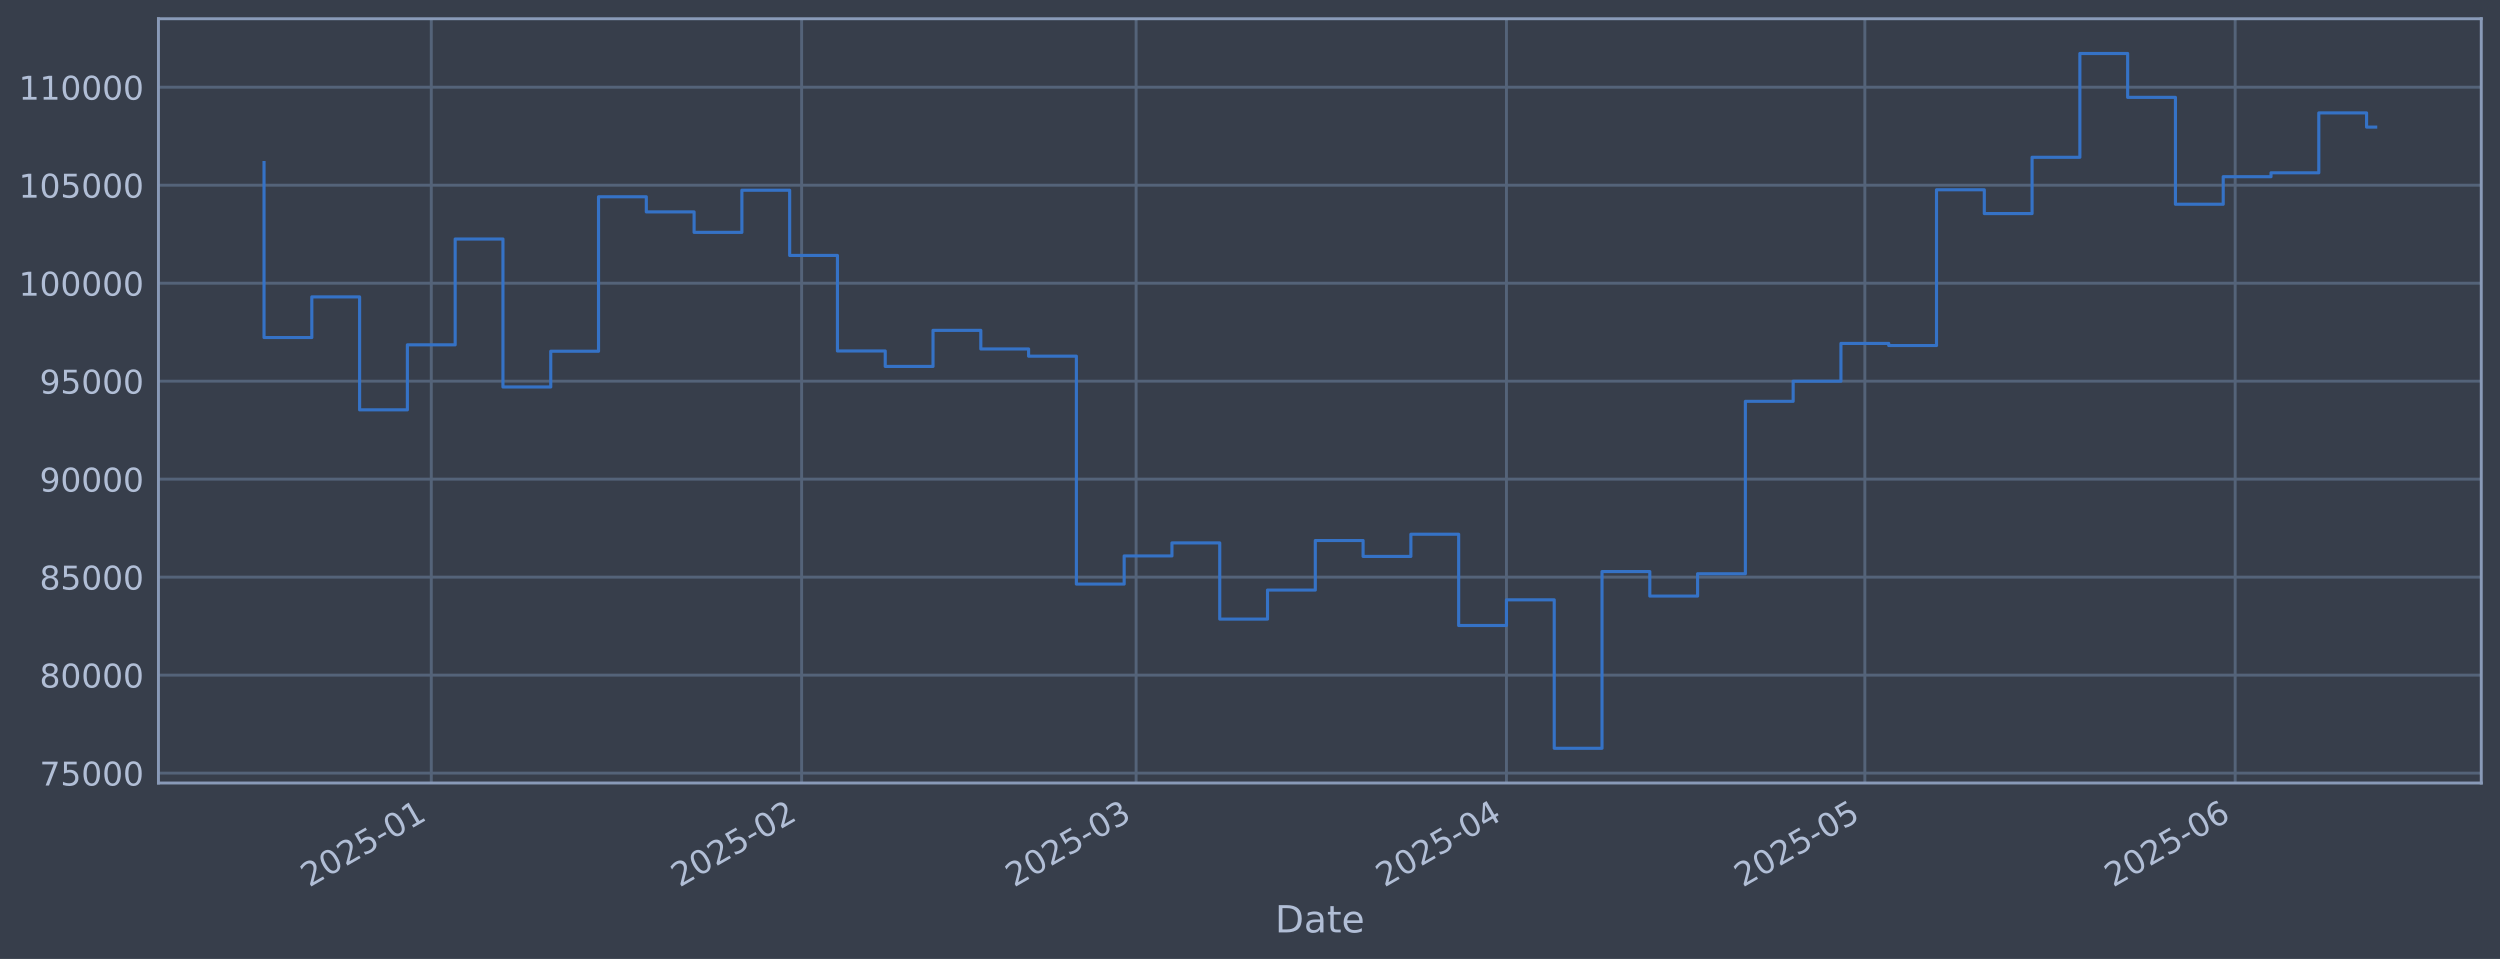
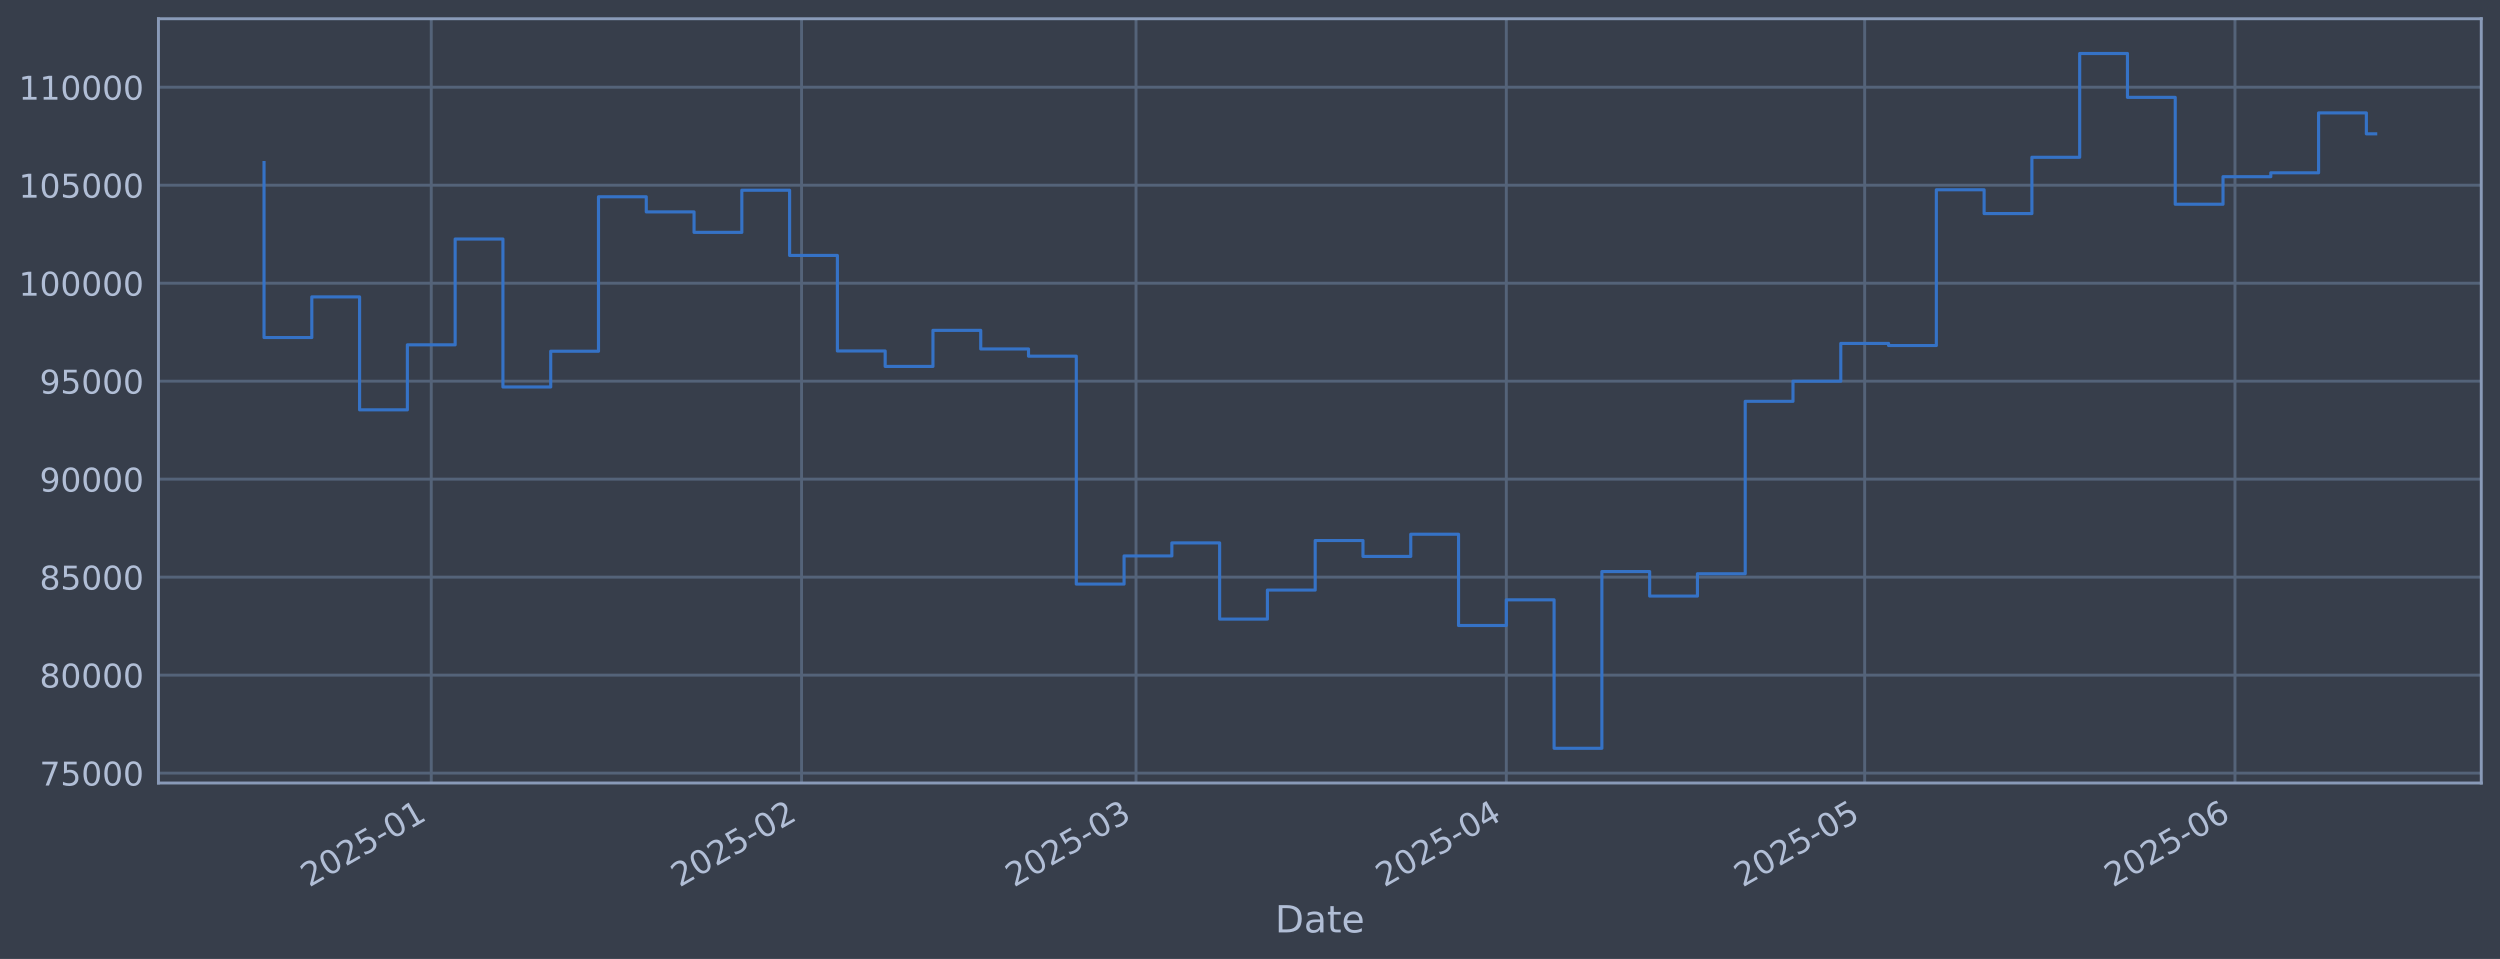
<svg xmlns="http://www.w3.org/2000/svg" xmlns:xlink="http://www.w3.org/1999/xlink" width="960.9pt" height="368.58pt" viewBox="0 0 960.9 368.58" version="1.1">
  <defs>
    <style type="text/css">*{stroke-linejoin: round; stroke-linecap: butt}</style>
  </defs>
  <g id="figure_1">
    <g id="patch_1">
      <path d="M 0 368.58  L 960.9 368.58  L 960.9 0  L 0 0  z " style="fill: #373e4b" />
    </g>
    <g id="axes_1">
      <g id="patch_2">
        <path d="M 60.901 300.96  L 953.701 300.96  L 953.701 7.2  L 60.901 7.2  z " style="fill: #373e4b" />
      </g>
      <g id="matplotlib.axis_1">
        <g id="xtick_1">
          <g id="line2d_1">
-             <path d="M 165.766 300.96  L 165.766 7.2  " clip-path="url(#p14534e51ec)" style="fill: none; stroke: #546379; stroke-width: 1.12; stroke-linecap: square" />
+             <path d="M 165.759 300.96  L 165.759 7.2  " clip-path="url(#pfd1b81c02c)" style="fill: none; stroke: #546379; stroke-width: 1.12; stroke-linecap: square" />
          </g>
          <g id="line2d_2" />
          <g id="text_1">
-             <g style="fill: #b1bed6" transform="translate(118.8626 341.1745) rotate(-30) scale(0.126 -0.126)">
+             <g style="fill: #b1bed6" transform="translate(118.8559 341.1745) rotate(-30) scale(0.126 -0.126)">
              <defs>
                <path id="DejaVuSans-32" d="M 1228 531  L 3431 531  L 3431 0  L 469 0  L 469 531  Q 828 903 1448 1529  Q 2069 2156 2228 2338  Q 2531 2678 2651 2914  Q 2772 3150 2772 3378  Q 2772 3750 2511 3984  Q 2250 4219 1831 4219  Q 1534 4219 1204 4116  Q 875 4013 500 3803  L 500 4441  Q 881 4594 1212 4672  Q 1544 4750 1819 4750  Q 2544 4750 2975 4387  Q 3406 4025 3406 3419  Q 3406 3131 3298 2873  Q 3191 2616 2906 2266  Q 2828 2175 2409 1742  Q 1991 1309 1228 531  z " transform="scale(0.015625)" />
                <path id="DejaVuSans-30" d="M 2034 4250  Q 1547 4250 1301 3770  Q 1056 3291 1056 2328  Q 1056 1369 1301 889  Q 1547 409 2034 409  Q 2525 409 2770 889  Q 3016 1369 3016 2328  Q 3016 3291 2770 3770  Q 2525 4250 2034 4250  z M 2034 4750  Q 2819 4750 3233 4129  Q 3647 3509 3647 2328  Q 3647 1150 3233 529  Q 2819 -91 2034 -91  Q 1250 -91 836 529  Q 422 1150 422 2328  Q 422 3509 836 4129  Q 1250 4750 2034 4750  z " transform="scale(0.015625)" />
                <path id="DejaVuSans-35" d="M 691 4666  L 3169 4666  L 3169 4134  L 1269 4134  L 1269 2991  Q 1406 3038 1543 3061  Q 1681 3084 1819 3084  Q 2600 3084 3056 2656  Q 3513 2228 3513 1497  Q 3513 744 3044 326  Q 2575 -91 1722 -91  Q 1428 -91 1123 -41  Q 819 9 494 109  L 494 744  Q 775 591 1075 516  Q 1375 441 1709 441  Q 2250 441 2565 725  Q 2881 1009 2881 1497  Q 2881 1984 2565 2268  Q 2250 2553 1709 2553  Q 1456 2553 1204 2497  Q 953 2441 691 2322  L 691 4666  z " transform="scale(0.015625)" />
                <path id="DejaVuSans-2d" d="M 313 2009  L 1997 2009  L 1997 1497  L 313 1497  L 313 2009  z " transform="scale(0.015625)" />
                <path id="DejaVuSans-31" d="M 794 531  L 1825 531  L 1825 4091  L 703 3866  L 703 4441  L 1819 4666  L 2450 4666  L 2450 531  L 3481 531  L 3481 0  L 794 0  L 794 531  z " transform="scale(0.015625)" />
              </defs>
              <use xlink:href="#DejaVuSans-32" />
              <use xlink:href="#DejaVuSans-30" transform="translate(63.62305 0)" />
              <use xlink:href="#DejaVuSans-32" transform="translate(127.2461 0)" />
              <use xlink:href="#DejaVuSans-35" transform="translate(190.8691 0)" />
              <use xlink:href="#DejaVuSans-2d" transform="translate(254.4922 0)" />
              <use xlink:href="#DejaVuSans-30" transform="translate(290.5762 0)" />
              <use xlink:href="#DejaVuSans-31" transform="translate(354.1992 0)" />
            </g>
          </g>
        </g>
        <g id="xtick_2">
          <g id="line2d_3">
-             <path d="M 308.108 300.96  L 308.108 7.2  " clip-path="url(#p14534e51ec)" style="fill: none; stroke: #546379; stroke-width: 1.12; stroke-linecap: square" />
+             <path d="M 308.086 300.96  L 308.086 7.2  " clip-path="url(#pfd1b81c02c)" style="fill: none; stroke: #546379; stroke-width: 1.12; stroke-linecap: square" />
          </g>
          <g id="line2d_4" />
          <g id="text_2">
-             <g style="fill: #b1bed6" transform="translate(261.2046 341.1745) rotate(-30) scale(0.126 -0.126)">
+             <g style="fill: #b1bed6" transform="translate(261.1831 341.1745) rotate(-30) scale(0.126 -0.126)">
              <use xlink:href="#DejaVuSans-32" />
              <use xlink:href="#DejaVuSans-30" transform="translate(63.62305 0)" />
              <use xlink:href="#DejaVuSans-32" transform="translate(127.2461 0)" />
              <use xlink:href="#DejaVuSans-35" transform="translate(190.8691 0)" />
              <use xlink:href="#DejaVuSans-2d" transform="translate(254.4922 0)" />
              <use xlink:href="#DejaVuSans-30" transform="translate(290.5762 0)" />
              <use xlink:href="#DejaVuSans-32" transform="translate(354.1992 0)" />
            </g>
          </g>
        </g>
        <g id="xtick_3">
          <g id="line2d_5">
-             <path d="M 436.675 300.96  L 436.675 7.2  " clip-path="url(#p14534e51ec)" style="fill: none; stroke: #546379; stroke-width: 1.12; stroke-linecap: square" />
+             <path d="M 436.64 300.96  L 436.64 7.2  " clip-path="url(#pfd1b81c02c)" style="fill: none; stroke: #546379; stroke-width: 1.12; stroke-linecap: square" />
          </g>
          <g id="line2d_6" />
          <g id="text_3">
-             <g style="fill: #b1bed6" transform="translate(389.7716 341.1745) rotate(-30) scale(0.126 -0.126)">
+             <g style="fill: #b1bed6" transform="translate(389.7368 341.1745) rotate(-30) scale(0.126 -0.126)">
              <defs>
                <path id="DejaVuSans-33" d="M 2597 2516  Q 3050 2419 3304 2112  Q 3559 1806 3559 1356  Q 3559 666 3084 287  Q 2609 -91 1734 -91  Q 1441 -91 1130 -33  Q 819 25 488 141  L 488 750  Q 750 597 1062 519  Q 1375 441 1716 441  Q 2309 441 2620 675  Q 2931 909 2931 1356  Q 2931 1769 2642 2001  Q 2353 2234 1838 2234  L 1294 2234  L 1294 2753  L 1863 2753  Q 2328 2753 2575 2939  Q 2822 3125 2822 3475  Q 2822 3834 2567 4026  Q 2313 4219 1838 4219  Q 1578 4219 1281 4162  Q 984 4106 628 3988  L 628 4550  Q 988 4650 1302 4700  Q 1616 4750 1894 4750  Q 2613 4750 3031 4423  Q 3450 4097 3450 3541  Q 3450 3153 3228 2886  Q 3006 2619 2597 2516  z " transform="scale(0.015625)" />
              </defs>
              <use xlink:href="#DejaVuSans-32" />
              <use xlink:href="#DejaVuSans-30" transform="translate(63.62305 0)" />
              <use xlink:href="#DejaVuSans-32" transform="translate(127.2461 0)" />
              <use xlink:href="#DejaVuSans-35" transform="translate(190.8691 0)" />
              <use xlink:href="#DejaVuSans-2d" transform="translate(254.4922 0)" />
              <use xlink:href="#DejaVuSans-30" transform="translate(290.5762 0)" />
              <use xlink:href="#DejaVuSans-33" transform="translate(354.1992 0)" />
            </g>
          </g>
        </g>
        <g id="xtick_4">
          <g id="line2d_7">
-             <path d="M 579.017 300.96  L 579.017 7.2  " clip-path="url(#p14534e51ec)" style="fill: none; stroke: #546379; stroke-width: 1.12; stroke-linecap: square" />
+             <path d="M 578.967 300.96  L 578.967 7.2  " clip-path="url(#pfd1b81c02c)" style="fill: none; stroke: #546379; stroke-width: 1.12; stroke-linecap: square" />
          </g>
          <g id="line2d_8" />
          <g id="text_4">
-             <g style="fill: #b1bed6" transform="translate(532.1137 341.1745) rotate(-30) scale(0.126 -0.126)">
+             <g style="fill: #b1bed6" transform="translate(532.0641 341.1745) rotate(-30) scale(0.126 -0.126)">
              <defs>
                <path id="DejaVuSans-34" d="M 2419 4116  L 825 1625  L 2419 1625  L 2419 4116  z M 2253 4666  L 3047 4666  L 3047 1625  L 3713 1625  L 3713 1100  L 3047 1100  L 3047 0  L 2419 0  L 2419 1100  L 313 1100  L 313 1709  L 2253 4666  z " transform="scale(0.015625)" />
              </defs>
              <use xlink:href="#DejaVuSans-32" />
              <use xlink:href="#DejaVuSans-30" transform="translate(63.62305 0)" />
              <use xlink:href="#DejaVuSans-32" transform="translate(127.2461 0)" />
              <use xlink:href="#DejaVuSans-35" transform="translate(190.8691 0)" />
              <use xlink:href="#DejaVuSans-2d" transform="translate(254.4922 0)" />
              <use xlink:href="#DejaVuSans-30" transform="translate(290.5762 0)" />
              <use xlink:href="#DejaVuSans-34" transform="translate(354.1992 0)" />
            </g>
          </g>
        </g>
        <g id="xtick_5">
          <g id="line2d_9">
-             <path d="M 716.767 300.96  L 716.767 7.2  " clip-path="url(#p14534e51ec)" style="fill: none; stroke: #546379; stroke-width: 1.12; stroke-linecap: square" />
+             <path d="M 716.703 300.96  L 716.703 7.2  " clip-path="url(#pfd1b81c02c)" style="fill: none; stroke: #546379; stroke-width: 1.12; stroke-linecap: square" />
          </g>
          <g id="line2d_10" />
          <g id="text_5">
-             <g style="fill: #b1bed6" transform="translate(669.8641 341.1745) rotate(-30) scale(0.126 -0.126)">
+             <g style="fill: #b1bed6" transform="translate(669.8001 341.1745) rotate(-30) scale(0.126 -0.126)">
              <use xlink:href="#DejaVuSans-32" />
              <use xlink:href="#DejaVuSans-30" transform="translate(63.62305 0)" />
              <use xlink:href="#DejaVuSans-32" transform="translate(127.2461 0)" />
              <use xlink:href="#DejaVuSans-35" transform="translate(190.8691 0)" />
              <use xlink:href="#DejaVuSans-2d" transform="translate(254.4922 0)" />
              <use xlink:href="#DejaVuSans-30" transform="translate(290.5762 0)" />
              <use xlink:href="#DejaVuSans-35" transform="translate(354.1992 0)" />
            </g>
          </g>
        </g>
        <g id="xtick_6">
          <g id="line2d_11">
-             <path d="M 859.109 300.96  L 859.109 7.2  " clip-path="url(#p14534e51ec)" style="fill: none; stroke: #546379; stroke-width: 1.12; stroke-linecap: square" />
+             <path d="M 859.031 300.96  L 859.031 7.2  " clip-path="url(#pfd1b81c02c)" style="fill: none; stroke: #546379; stroke-width: 1.12; stroke-linecap: square" />
          </g>
          <g id="line2d_12" />
          <g id="text_6">
-             <g style="fill: #b1bed6" transform="translate(812.2061 341.1745) rotate(-30) scale(0.126 -0.126)">
+             <g style="fill: #b1bed6" transform="translate(812.1274 341.1745) rotate(-30) scale(0.126 -0.126)">
              <defs>
                <path id="DejaVuSans-36" d="M 2113 2584  Q 1688 2584 1439 2293  Q 1191 2003 1191 1497  Q 1191 994 1439 701  Q 1688 409 2113 409  Q 2538 409 2786 701  Q 3034 994 3034 1497  Q 3034 2003 2786 2293  Q 2538 2584 2113 2584  z M 3366 4563  L 3366 3988  Q 3128 4100 2886 4159  Q 2644 4219 2406 4219  Q 1781 4219 1451 3797  Q 1122 3375 1075 2522  Q 1259 2794 1537 2939  Q 1816 3084 2150 3084  Q 2853 3084 3261 2657  Q 3669 2231 3669 1497  Q 3669 778 3244 343  Q 2819 -91 2113 -91  Q 1303 -91 875 529  Q 447 1150 447 2328  Q 447 3434 972 4092  Q 1497 4750 2381 4750  Q 2619 4750 2861 4703  Q 3103 4656 3366 4563  z " transform="scale(0.015625)" />
              </defs>
              <use xlink:href="#DejaVuSans-32" />
              <use xlink:href="#DejaVuSans-30" transform="translate(63.62305 0)" />
              <use xlink:href="#DejaVuSans-32" transform="translate(127.2461 0)" />
              <use xlink:href="#DejaVuSans-35" transform="translate(190.8691 0)" />
              <use xlink:href="#DejaVuSans-2d" transform="translate(254.4922 0)" />
              <use xlink:href="#DejaVuSans-30" transform="translate(290.5762 0)" />
              <use xlink:href="#DejaVuSans-36" transform="translate(354.1992 0)" />
            </g>
          </g>
        </g>
        <g id="text_7">
          <g style="fill: #b1bed6" transform="translate(490.0914 358.3856) scale(0.144 -0.144)">
            <defs>
              <path id="DejaVuSans-44" d="M 1259 4147  L 1259 519  L 2022 519  Q 2988 519 3436 956  Q 3884 1394 3884 2338  Q 3884 3275 3436 3711  Q 2988 4147 2022 4147  L 1259 4147  z M 628 4666  L 1925 4666  Q 3281 4666 3915 4102  Q 4550 3538 4550 2338  Q 4550 1131 3912 565  Q 3275 0 1925 0  L 628 0  L 628 4666  z " transform="scale(0.015625)" />
              <path id="DejaVuSans-61" d="M 2194 1759  Q 1497 1759 1228 1600  Q 959 1441 959 1056  Q 959 750 1161 570  Q 1363 391 1709 391  Q 2188 391 2477 730  Q 2766 1069 2766 1631  L 2766 1759  L 2194 1759  z M 3341 1997  L 3341 0  L 2766 0  L 2766 531  Q 2569 213 2275 61  Q 1981 -91 1556 -91  Q 1019 -91 701 211  Q 384 513 384 1019  Q 384 1609 779 1909  Q 1175 2209 1959 2209  L 2766 2209  L 2766 2266  Q 2766 2663 2505 2880  Q 2244 3097 1772 3097  Q 1472 3097 1187 3025  Q 903 2953 641 2809  L 641 3341  Q 956 3463 1253 3523  Q 1550 3584 1831 3584  Q 2591 3584 2966 3190  Q 3341 2797 3341 1997  z " transform="scale(0.015625)" />
              <path id="DejaVuSans-74" d="M 1172 4494  L 1172 3500  L 2356 3500  L 2356 3053  L 1172 3053  L 1172 1153  Q 1172 725 1289 603  Q 1406 481 1766 481  L 2356 481  L 2356 0  L 1766 0  Q 1100 0 847 248  Q 594 497 594 1153  L 594 3053  L 172 3053  L 172 3500  L 594 3500  L 594 4494  L 1172 4494  z " transform="scale(0.015625)" />
              <path id="DejaVuSans-65" d="M 3597 1894  L 3597 1613  L 953 1613  Q 991 1019 1311 708  Q 1631 397 2203 397  Q 2534 397 2845 478  Q 3156 559 3463 722  L 3463 178  Q 3153 47 2828 -22  Q 2503 -91 2169 -91  Q 1331 -91 842 396  Q 353 884 353 1716  Q 353 2575 817 3079  Q 1281 3584 2069 3584  Q 2775 3584 3186 3129  Q 3597 2675 3597 1894  z M 3022 2063  Q 3016 2534 2758 2815  Q 2500 3097 2075 3097  Q 1594 3097 1305 2825  Q 1016 2553 972 2059  L 3022 2063  z " transform="scale(0.015625)" />
            </defs>
            <use xlink:href="#DejaVuSans-44" />
            <use xlink:href="#DejaVuSans-61" transform="translate(77.00195 0)" />
            <use xlink:href="#DejaVuSans-74" transform="translate(138.2812 0)" />
            <use xlink:href="#DejaVuSans-65" transform="translate(177.4902 0)" />
          </g>
        </g>
      </g>
      <g id="matplotlib.axis_2">
        <g id="ytick_1">
          <g id="line2d_13">
-             <path d="M 60.901 297.147  L 953.701 297.147  " clip-path="url(#p14534e51ec)" style="fill: none; stroke: #546379; stroke-width: 1.12; stroke-linecap: square" />
+             <path d="M 60.901 297.147  L 953.701 297.147  " clip-path="url(#pfd1b81c02c)" style="fill: none; stroke: #546379; stroke-width: 1.12; stroke-linecap: square" />
          </g>
          <g id="line2d_14" />
          <g id="text_8">
            <g style="fill: #b1bed6" transform="translate(15.21675 301.9342) scale(0.126 -0.126)">
              <defs>
                <path id="DejaVuSans-37" d="M 525 4666  L 3525 4666  L 3525 4397  L 1831 0  L 1172 0  L 2766 4134  L 525 4134  L 525 4666  z " transform="scale(0.015625)" />
              </defs>
              <use xlink:href="#DejaVuSans-37" />
              <use xlink:href="#DejaVuSans-35" transform="translate(63.62305 0)" />
              <use xlink:href="#DejaVuSans-30" transform="translate(127.2461 0)" />
              <use xlink:href="#DejaVuSans-30" transform="translate(190.8691 0)" />
              <use xlink:href="#DejaVuSans-30" transform="translate(254.4922 0)" />
            </g>
          </g>
        </g>
        <g id="ytick_2">
          <g id="line2d_15">
-             <path d="M 60.901 259.487  L 953.701 259.487  " clip-path="url(#p14534e51ec)" style="fill: none; stroke: #546379; stroke-width: 1.12; stroke-linecap: square" />
+             <path d="M 60.901 259.487  L 953.701 259.487  " clip-path="url(#pfd1b81c02c)" style="fill: none; stroke: #546379; stroke-width: 1.12; stroke-linecap: square" />
          </g>
          <g id="line2d_16" />
          <g id="text_9">
            <g style="fill: #b1bed6" transform="translate(15.21675 264.2738) scale(0.126 -0.126)">
              <defs>
                <path id="DejaVuSans-38" d="M 2034 2216  Q 1584 2216 1326 1975  Q 1069 1734 1069 1313  Q 1069 891 1326 650  Q 1584 409 2034 409  Q 2484 409 2743 651  Q 3003 894 3003 1313  Q 3003 1734 2745 1975  Q 2488 2216 2034 2216  z M 1403 2484  Q 997 2584 770 2862  Q 544 3141 544 3541  Q 544 4100 942 4425  Q 1341 4750 2034 4750  Q 2731 4750 3128 4425  Q 3525 4100 3525 3541  Q 3525 3141 3298 2862  Q 3072 2584 2669 2484  Q 3125 2378 3379 2068  Q 3634 1759 3634 1313  Q 3634 634 3220 271  Q 2806 -91 2034 -91  Q 1263 -91 848 271  Q 434 634 434 1313  Q 434 1759 690 2068  Q 947 2378 1403 2484  z M 1172 3481  Q 1172 3119 1398 2916  Q 1625 2713 2034 2713  Q 2441 2713 2670 2916  Q 2900 3119 2900 3481  Q 2900 3844 2670 4047  Q 2441 4250 2034 4250  Q 1625 4250 1398 4047  Q 1172 3844 1172 3481  z " transform="scale(0.015625)" />
              </defs>
              <use xlink:href="#DejaVuSans-38" />
              <use xlink:href="#DejaVuSans-30" transform="translate(63.62305 0)" />
              <use xlink:href="#DejaVuSans-30" transform="translate(127.2461 0)" />
              <use xlink:href="#DejaVuSans-30" transform="translate(190.8691 0)" />
              <use xlink:href="#DejaVuSans-30" transform="translate(254.4922 0)" />
            </g>
          </g>
        </g>
        <g id="ytick_3">
          <g id="line2d_17">
-             <path d="M 60.901 221.826  L 953.701 221.826  " clip-path="url(#p14534e51ec)" style="fill: none; stroke: #546379; stroke-width: 1.12; stroke-linecap: square" />
+             <path d="M 60.901 221.826  L 953.701 221.826  " clip-path="url(#pfd1b81c02c)" style="fill: none; stroke: #546379; stroke-width: 1.12; stroke-linecap: square" />
          </g>
          <g id="line2d_18" />
          <g id="text_10">
            <g style="fill: #b1bed6" transform="translate(15.21675 226.6134) scale(0.126 -0.126)">
              <use xlink:href="#DejaVuSans-38" />
              <use xlink:href="#DejaVuSans-35" transform="translate(63.62305 0)" />
              <use xlink:href="#DejaVuSans-30" transform="translate(127.2461 0)" />
              <use xlink:href="#DejaVuSans-30" transform="translate(190.8691 0)" />
              <use xlink:href="#DejaVuSans-30" transform="translate(254.4922 0)" />
            </g>
          </g>
        </g>
        <g id="ytick_4">
          <g id="line2d_19">
-             <path d="M 60.901 184.166  L 953.701 184.166  " clip-path="url(#p14534e51ec)" style="fill: none; stroke: #546379; stroke-width: 1.12; stroke-linecap: square" />
+             <path d="M 60.901 184.166  L 953.701 184.166  " clip-path="url(#pfd1b81c02c)" style="fill: none; stroke: #546379; stroke-width: 1.12; stroke-linecap: square" />
          </g>
          <g id="line2d_20" />
          <g id="text_11">
            <g style="fill: #b1bed6" transform="translate(15.21675 188.953) scale(0.126 -0.126)">
              <defs>
                <path id="DejaVuSans-39" d="M 703 97  L 703 672  Q 941 559 1184 500  Q 1428 441 1663 441  Q 2288 441 2617 861  Q 2947 1281 2994 2138  Q 2813 1869 2534 1725  Q 2256 1581 1919 1581  Q 1219 1581 811 2004  Q 403 2428 403 3163  Q 403 3881 828 4315  Q 1253 4750 1959 4750  Q 2769 4750 3195 4129  Q 3622 3509 3622 2328  Q 3622 1225 3098 567  Q 2575 -91 1691 -91  Q 1453 -91 1209 -44  Q 966 3 703 97  z M 1959 2075  Q 2384 2075 2632 2365  Q 2881 2656 2881 3163  Q 2881 3666 2632 3958  Q 2384 4250 1959 4250  Q 1534 4250 1286 3958  Q 1038 3666 1038 3163  Q 1038 2656 1286 2365  Q 1534 2075 1959 2075  z " transform="scale(0.015625)" />
              </defs>
              <use xlink:href="#DejaVuSans-39" />
              <use xlink:href="#DejaVuSans-30" transform="translate(63.62305 0)" />
              <use xlink:href="#DejaVuSans-30" transform="translate(127.2461 0)" />
              <use xlink:href="#DejaVuSans-30" transform="translate(190.8691 0)" />
              <use xlink:href="#DejaVuSans-30" transform="translate(254.4922 0)" />
            </g>
          </g>
        </g>
        <g id="ytick_5">
          <g id="line2d_21">
-             <path d="M 60.901 146.506  L 953.701 146.506  " clip-path="url(#p14534e51ec)" style="fill: none; stroke: #546379; stroke-width: 1.12; stroke-linecap: square" />
+             <path d="M 60.901 146.506  L 953.701 146.506  " clip-path="url(#pfd1b81c02c)" style="fill: none; stroke: #546379; stroke-width: 1.12; stroke-linecap: square" />
          </g>
          <g id="line2d_22" />
          <g id="text_12">
            <g style="fill: #b1bed6" transform="translate(15.21675 151.2926) scale(0.126 -0.126)">
              <use xlink:href="#DejaVuSans-39" />
              <use xlink:href="#DejaVuSans-35" transform="translate(63.62305 0)" />
              <use xlink:href="#DejaVuSans-30" transform="translate(127.2461 0)" />
              <use xlink:href="#DejaVuSans-30" transform="translate(190.8691 0)" />
              <use xlink:href="#DejaVuSans-30" transform="translate(254.4922 0)" />
            </g>
          </g>
        </g>
        <g id="ytick_6">
          <g id="line2d_23">
-             <path d="M 60.901 108.845  L 953.701 108.845  " clip-path="url(#p14534e51ec)" style="fill: none; stroke: #546379; stroke-width: 1.12; stroke-linecap: square" />
+             <path d="M 60.901 108.845  L 953.701 108.845  " clip-path="url(#pfd1b81c02c)" style="fill: none; stroke: #546379; stroke-width: 1.12; stroke-linecap: square" />
          </g>
          <g id="line2d_24" />
          <g id="text_13">
            <g style="fill: #b1bed6" transform="translate(7.2 113.6322) scale(0.126 -0.126)">
              <use xlink:href="#DejaVuSans-31" />
              <use xlink:href="#DejaVuSans-30" transform="translate(63.62305 0)" />
              <use xlink:href="#DejaVuSans-30" transform="translate(127.2461 0)" />
              <use xlink:href="#DejaVuSans-30" transform="translate(190.8691 0)" />
              <use xlink:href="#DejaVuSans-30" transform="translate(254.4922 0)" />
              <use xlink:href="#DejaVuSans-30" transform="translate(318.1152 0)" />
            </g>
          </g>
        </g>
        <g id="ytick_7">
          <g id="line2d_25">
-             <path d="M 60.901 71.185  L 953.701 71.185  " clip-path="url(#p14534e51ec)" style="fill: none; stroke: #546379; stroke-width: 1.12; stroke-linecap: square" />
+             <path d="M 60.901 71.185  L 953.701 71.185  " clip-path="url(#pfd1b81c02c)" style="fill: none; stroke: #546379; stroke-width: 1.12; stroke-linecap: square" />
          </g>
          <g id="line2d_26" />
          <g id="text_14">
            <g style="fill: #b1bed6" transform="translate(7.2 75.97181) scale(0.126 -0.126)">
              <use xlink:href="#DejaVuSans-31" />
              <use xlink:href="#DejaVuSans-30" transform="translate(63.62305 0)" />
              <use xlink:href="#DejaVuSans-35" transform="translate(127.2461 0)" />
              <use xlink:href="#DejaVuSans-30" transform="translate(190.8691 0)" />
              <use xlink:href="#DejaVuSans-30" transform="translate(254.4922 0)" />
              <use xlink:href="#DejaVuSans-30" transform="translate(318.1152 0)" />
            </g>
          </g>
        </g>
        <g id="ytick_8">
          <g id="line2d_27">
-             <path d="M 60.901 33.524  L 953.701 33.524  " clip-path="url(#p14534e51ec)" style="fill: none; stroke: #546379; stroke-width: 1.12; stroke-linecap: square" />
+             <path d="M 60.901 33.524  L 953.701 33.524  " clip-path="url(#pfd1b81c02c)" style="fill: none; stroke: #546379; stroke-width: 1.12; stroke-linecap: square" />
          </g>
          <g id="line2d_28" />
          <g id="text_15">
            <g style="fill: #b1bed6" transform="translate(7.2 38.31141) scale(0.126 -0.126)">
              <use xlink:href="#DejaVuSans-31" />
              <use xlink:href="#DejaVuSans-31" transform="translate(63.62305 0)" />
              <use xlink:href="#DejaVuSans-30" transform="translate(127.2461 0)" />
              <use xlink:href="#DejaVuSans-30" transform="translate(190.8691 0)" />
              <use xlink:href="#DejaVuSans-30" transform="translate(254.4922 0)" />
              <use xlink:href="#DejaVuSans-30" transform="translate(318.1152 0)" />
            </g>
          </g>
        </g>
      </g>
      <g id="line2d_29">
-         <path d="M 101.482 62.478  L 101.482 129.735  L 119.849 129.735  L 119.849 114.117  L 138.216 114.117  L 138.216 157.529  L 156.582 157.529  L 156.582 132.544  L 174.949 132.544  L 174.949 91.873  L 193.316 91.873  L 193.316 148.745  L 211.683 148.745  L 211.683 135.003  L 230.049 135.003  L 230.049 75.637  L 248.416 75.637  L 248.416 81.451  L 266.783 81.451  L 266.783 89.317  L 285.149 89.317  L 285.149 73.113  L 303.516 73.113  L 303.516 98.189  L 321.883 98.189  L 321.883 134.901  L 340.25 134.901  L 340.25 140.841  L 358.616 140.841  L 358.616 126.97  L 376.983 126.97  L 376.983 134.132  L 395.35 134.132  L 395.35 136.904  L 413.717 136.904  L 413.717 224.494  L 432.083 224.494  L 432.083 213.678  L 450.45 213.678  L 450.45 208.679  L 468.817 208.679  L 468.817 237.95  L 487.183 237.95  L 487.183 226.8  L 505.55 226.8  L 505.55 207.76  L 523.917 207.76  L 523.917 213.864  L 542.284 213.864  L 542.284 205.348  L 560.65 205.348  L 560.65 240.422  L 579.017 240.422  L 579.017 230.548  L 597.384 230.548  L 597.384 287.607  L 615.75 287.607  L 615.75 219.693  L 634.117 219.693  L 634.117 229.105  L 652.484 229.105  L 652.484 220.526  L 670.851 220.526  L 670.851 154.258  L 689.217 154.258  L 689.217 146.519  L 707.584 146.519  L 707.584 131.991  L 725.951 131.991  L 725.951 132.809  L 744.317 132.809  L 744.317 72.945  L 762.684 72.945  L 762.684 82.09  L 781.051 82.09  L 781.051 60.453  L 799.418 60.453  L 799.418 20.553  L 817.784 20.553  L 817.784 37.431  L 836.151 37.431  L 836.151 78.508  L 854.518 78.508  L 854.518 67.912  L 872.884 67.912  L 872.884 66.417  L 891.251 66.417  L 891.251 43.403  L 909.618 43.403  L 909.618 48.846  L 913.119 48.846  " clip-path="url(#p14534e51ec)" style="fill: none; stroke: #3572c6; stroke-width: 1.2; stroke-linecap: square" />
+         <path d="M 101.482 62.478  L 101.482 129.735  L 119.847 129.735  L 119.847 114.117  L 138.212 114.117  L 138.212 157.529  L 156.577 157.529  L 156.577 132.544  L 174.942 132.544  L 174.942 91.873  L 193.306 91.873  L 193.306 148.745  L 211.671 148.745  L 211.671 135.003  L 230.036 135.003  L 230.036 75.637  L 248.401 75.637  L 248.401 81.451  L 266.766 81.451  L 266.766 89.317  L 285.13 89.317  L 285.13 73.113  L 303.495 73.113  L 303.495 98.189  L 321.86 98.189  L 321.86 134.901  L 340.225 134.901  L 340.225 140.841  L 358.59 140.841  L 358.59 126.97  L 376.954 126.97  L 376.954 134.132  L 395.319 134.132  L 395.319 136.904  L 413.684 136.904  L 413.684 224.494  L 432.049 224.494  L 432.049 213.678  L 450.414 213.678  L 450.414 208.679  L 468.778 208.679  L 468.778 237.95  L 487.143 237.95  L 487.143 226.8  L 505.508 226.8  L 505.508 207.76  L 523.873 207.76  L 523.873 213.864  L 542.238 213.864  L 542.238 205.348  L 560.603 205.348  L 560.603 240.422  L 578.967 240.422  L 578.967 230.548  L 597.332 230.548  L 597.332 287.607  L 615.697 287.607  L 615.697 219.693  L 634.062 219.693  L 634.062 229.105  L 652.427 229.105  L 652.427 220.526  L 670.791 220.526  L 670.791 154.258  L 689.156 154.258  L 689.156 146.519  L 707.521 146.519  L 707.521 131.991  L 725.886 131.991  L 725.886 132.809  L 744.251 132.809  L 744.251 72.945  L 762.615 72.945  L 762.615 82.09  L 780.98 82.09  L 780.98 60.453  L 799.345 60.453  L 799.345 20.553  L 817.71 20.553  L 817.71 37.431  L 836.075 37.431  L 836.075 78.508  L 854.439 78.508  L 854.439 67.912  L 872.804 67.912  L 872.804 66.417  L 891.169 66.417  L 891.169 43.403  L 909.534 43.403  L 909.534 51.445  L 913.119 51.445  " clip-path="url(#pfd1b81c02c)" style="fill: none; stroke: #3572c6; stroke-width: 1.2; stroke-linecap: square" />
      </g>
      <g id="patch_3">
        <path d="M 60.901 300.96  L 60.901 7.2  " style="fill: none; stroke: #899ab8; stroke-width: 1.12; stroke-linejoin: miter; stroke-linecap: square" />
      </g>
      <g id="patch_4">
        <path d="M 953.701 300.96  L 953.701 7.2  " style="fill: none; stroke: #899ab8; stroke-width: 1.12; stroke-linejoin: miter; stroke-linecap: square" />
      </g>
      <g id="patch_5">
        <path d="M 60.901 300.96  L 953.701 300.96  " style="fill: none; stroke: #899ab8; stroke-width: 1.12; stroke-linejoin: miter; stroke-linecap: square" />
      </g>
      <g id="patch_6">
        <path d="M 60.901 7.2  L 953.701 7.2  " style="fill: none; stroke: #899ab8; stroke-width: 1.12; stroke-linejoin: miter; stroke-linecap: square" />
      </g>
    </g>
  </g>
  <defs>
-     <clipPath id="p14534e51ec">
+     <clipPath id="pfd1b81c02c">
      <rect x="60.901" y="7.2" width="892.8" height="293.76" />
    </clipPath>
  </defs>
</svg>
